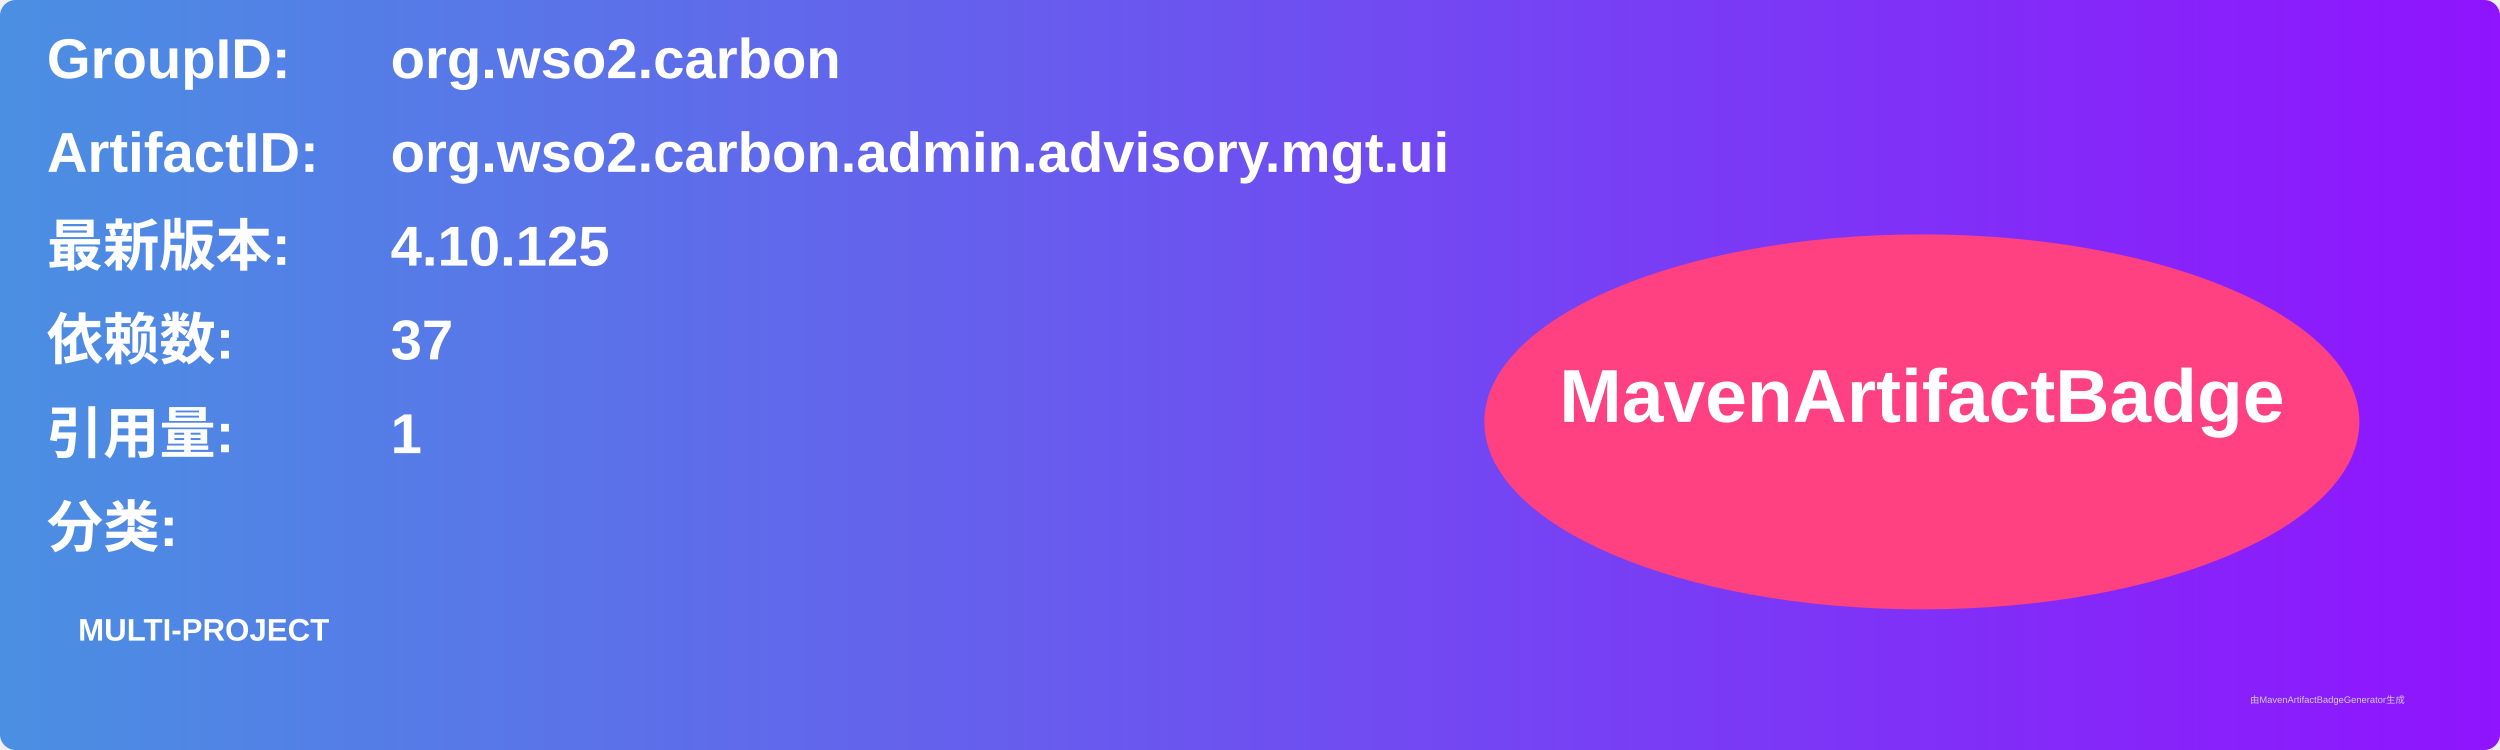
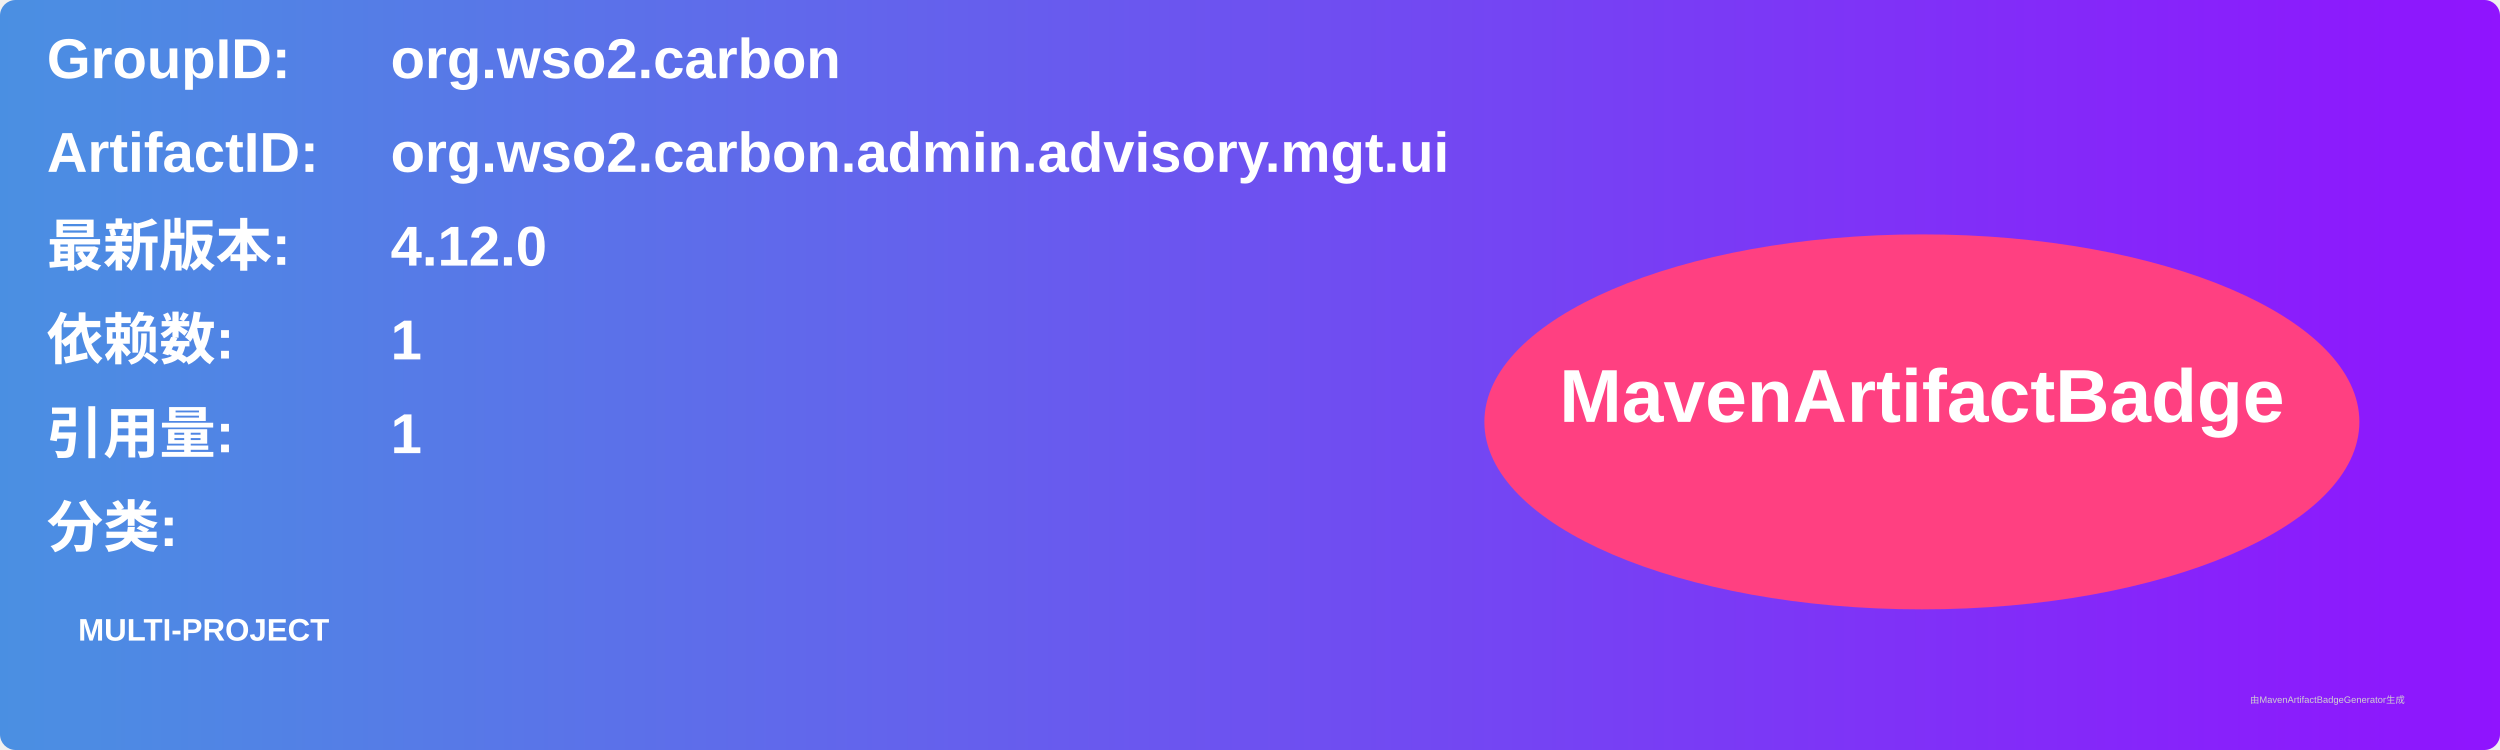
<svg xmlns="http://www.w3.org/2000/svg" width="800" height="240" viewBox="0 0 800 240">
  <linearGradient id="grad" x1="0%" y1="0%" x2="100%" y2="0%">
    <stop offset="0%" stop-color="#4a90e2" />
    <stop offset="100%" stop-color="#9013fe" />
  </linearGradient>
  <rect width="100%" height="100%" rx="5" ry="5" fill="url(#grad)" />
  <g transform="translate(15, 15)">
    <text x="0" y="10" font-family="Arial" font-size="18" fill="white" font-weight="bold" width="260">GroupID:</text>
    <text x="110" y="10" font-family="Arial" font-size="18" fill="white" font-weight="bold" width="460">org.wso2.carbon</text>
    <text x="0" y="40" font-family="Arial" font-size="18" fill="white" font-weight="bold" width="260">ArtifactID:</text>
    <text x="110" y="40" font-family="Arial" font-size="18" fill="white" font-weight="bold" width="460">org.wso2.carbon.admin.advisory.mgt.ui</text>
    <text x="0" y="70" font-family="Arial" font-size="18" fill="white" font-weight="bold">最新版本:</text>
    <text x="110" y="70" font-family="Arial" font-size="18" fill="white" font-weight="bold">
-       <tspan font-weight="bold">4.10.125</tspan>
+       <tspan font-weight="bold">4.12.0</tspan>
    </text>
    <text x="0" y="100" font-family="Arial" font-size="18" fill="white" font-weight="bold">依赖数: </text>
    <text x="110" y="100" font-family="Arial" font-size="18" fill="white">
-       <tspan font-weight="bold">37</tspan>
+       <tspan font-weight="bold">1</tspan>
    </text>
    <text x="0" y="130" font-family="Arial" font-size="18" fill="white" font-weight="bold">引用量: </text>
    <text x="110" y="130" font-family="Arial" font-size="18" fill="white">
      <tspan font-weight="bold">1</tspan>
    </text>
    <text x="0" y="160" font-family="Arial" font-size="18" fill="white" font-weight="bold">分类:</text>
    <text x="10" y="190" font-family="Arial" font-size="10" fill="white">
      <tspan font-weight="bold">MULTI-PROJECT</tspan>
    </text>
    <ellipse cx="600" cy="120" rx="140" ry="60" fill="#ff4081" />
    <text x="600" y="120" text-anchor="middle" font-family="Arial" font-size="24" fill="white" font-weight="bold">MavenArtifactBadge</text>
  </g>
  <text x="720" y="225" font-family="Arial" font-size="3" fill="#d0d0d0">由MavenArtifactBadgeGenerator生成</text>
</svg>
